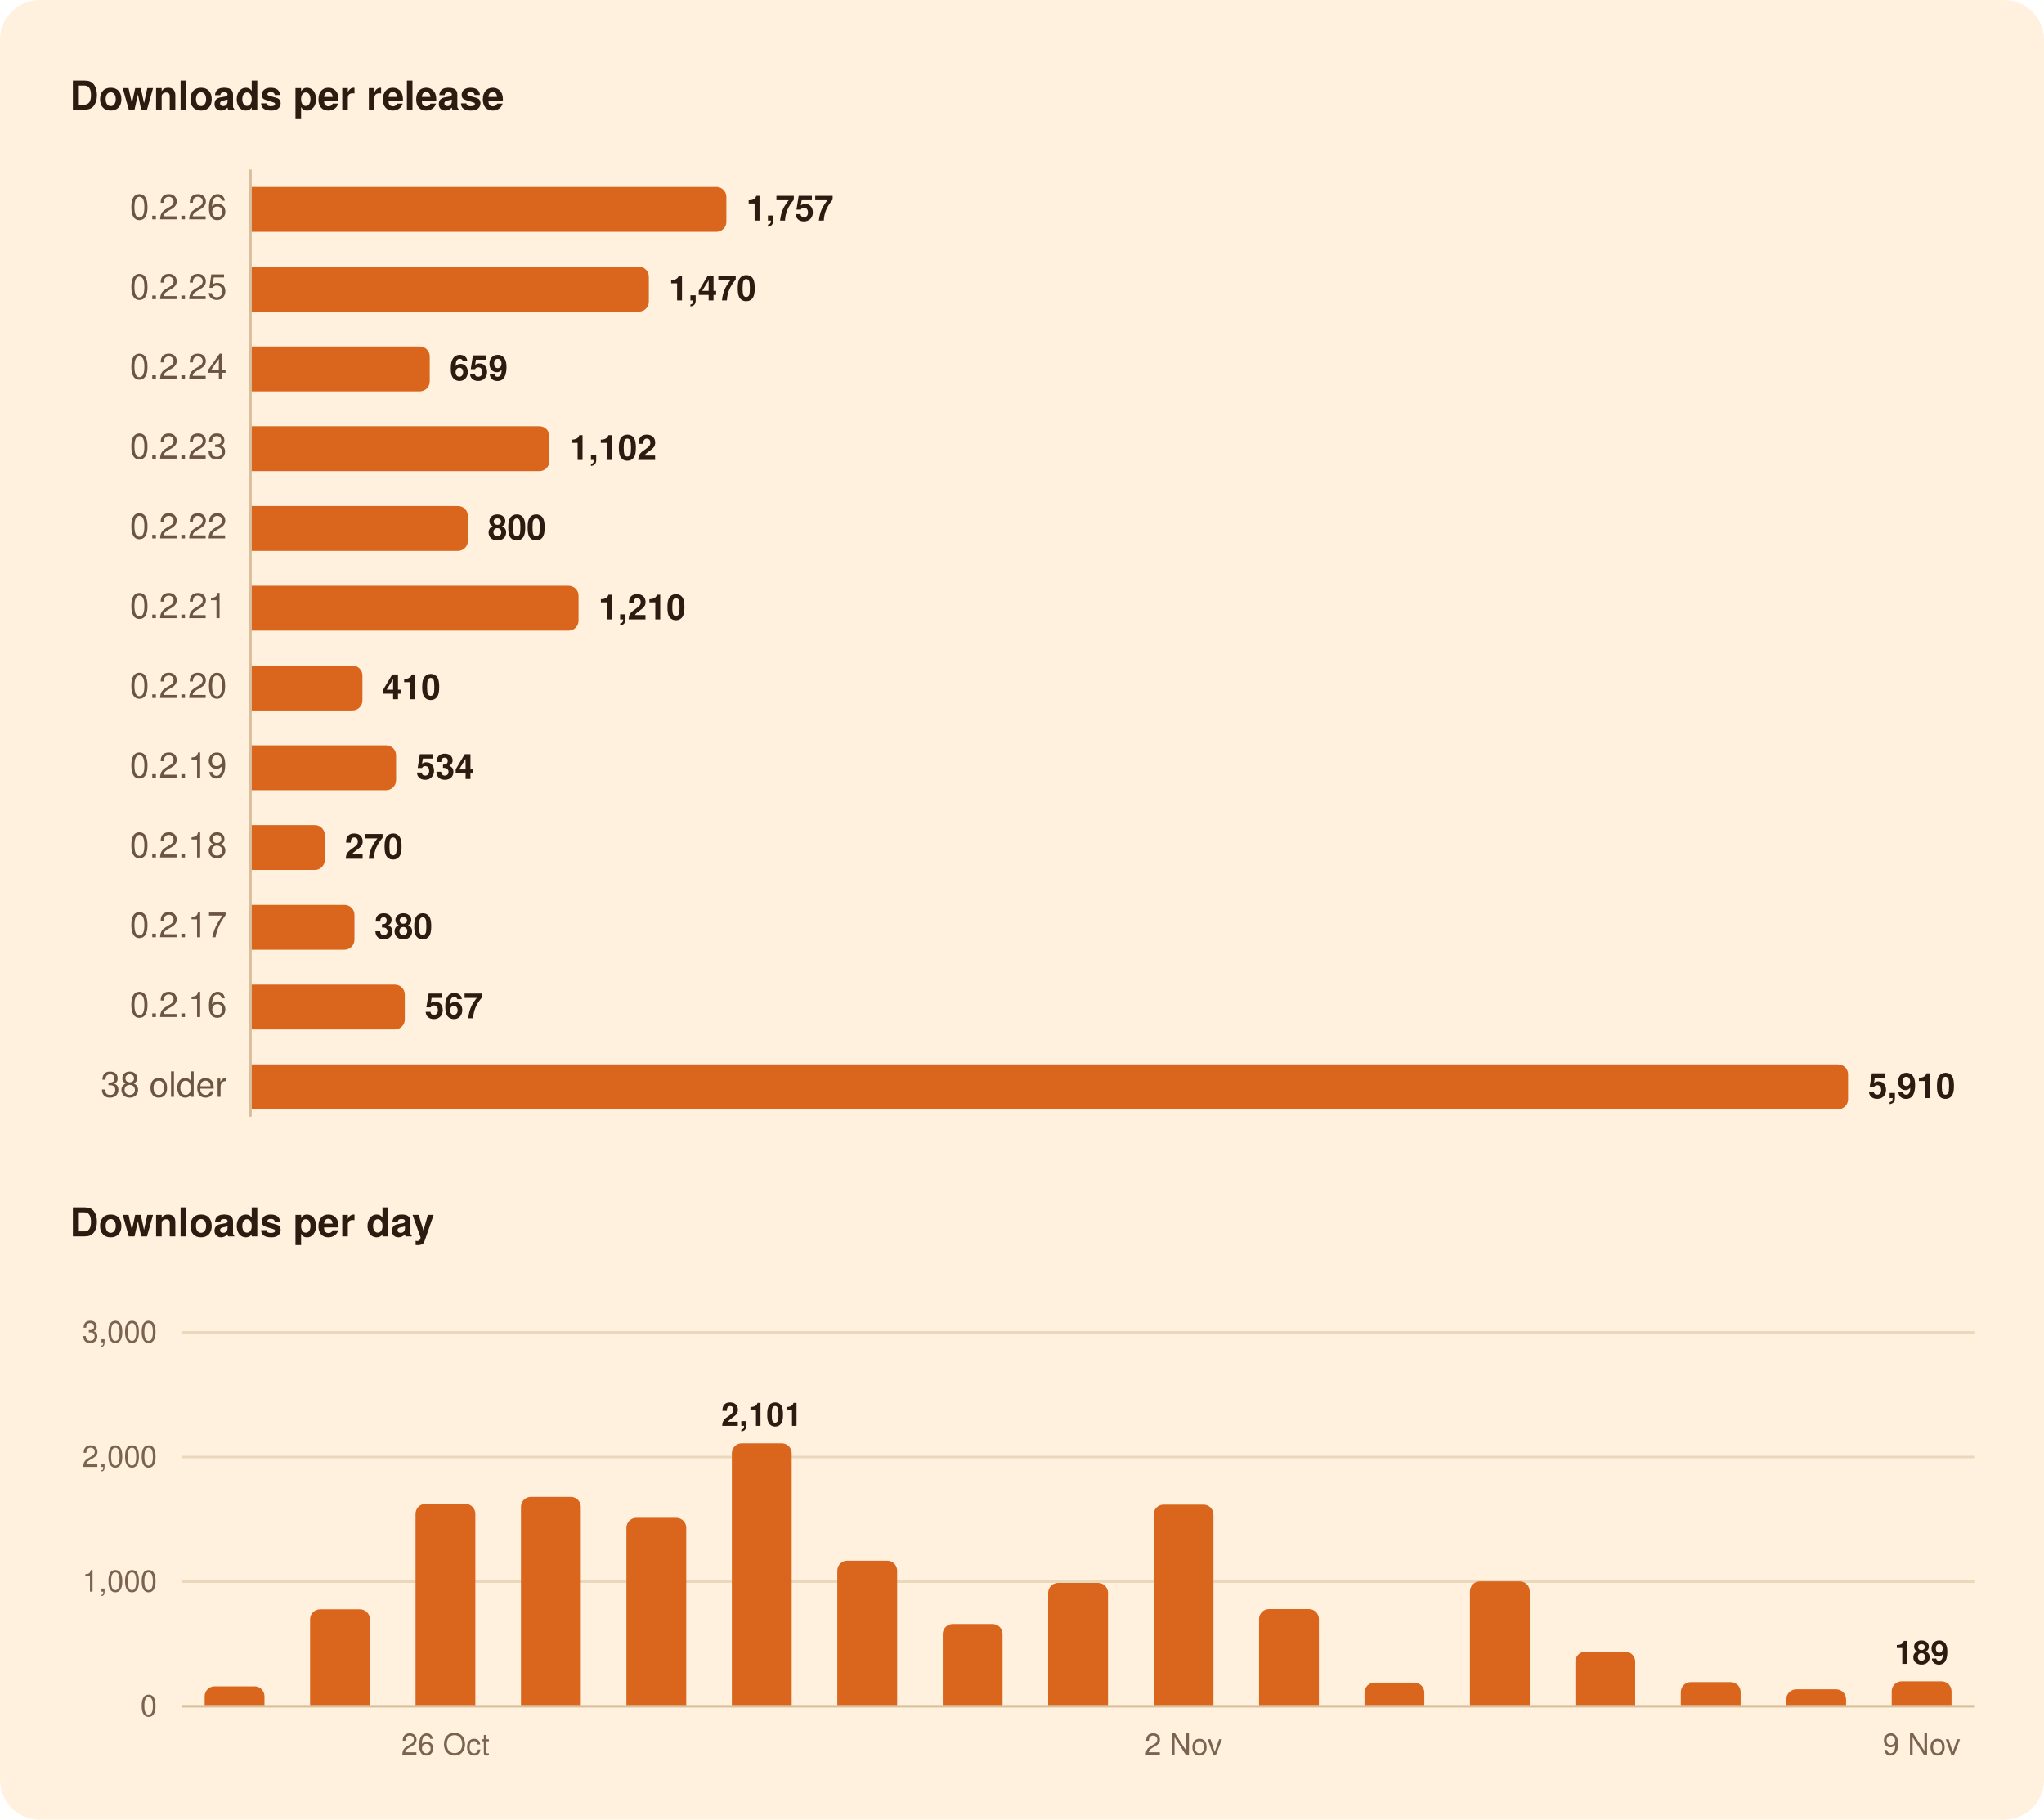
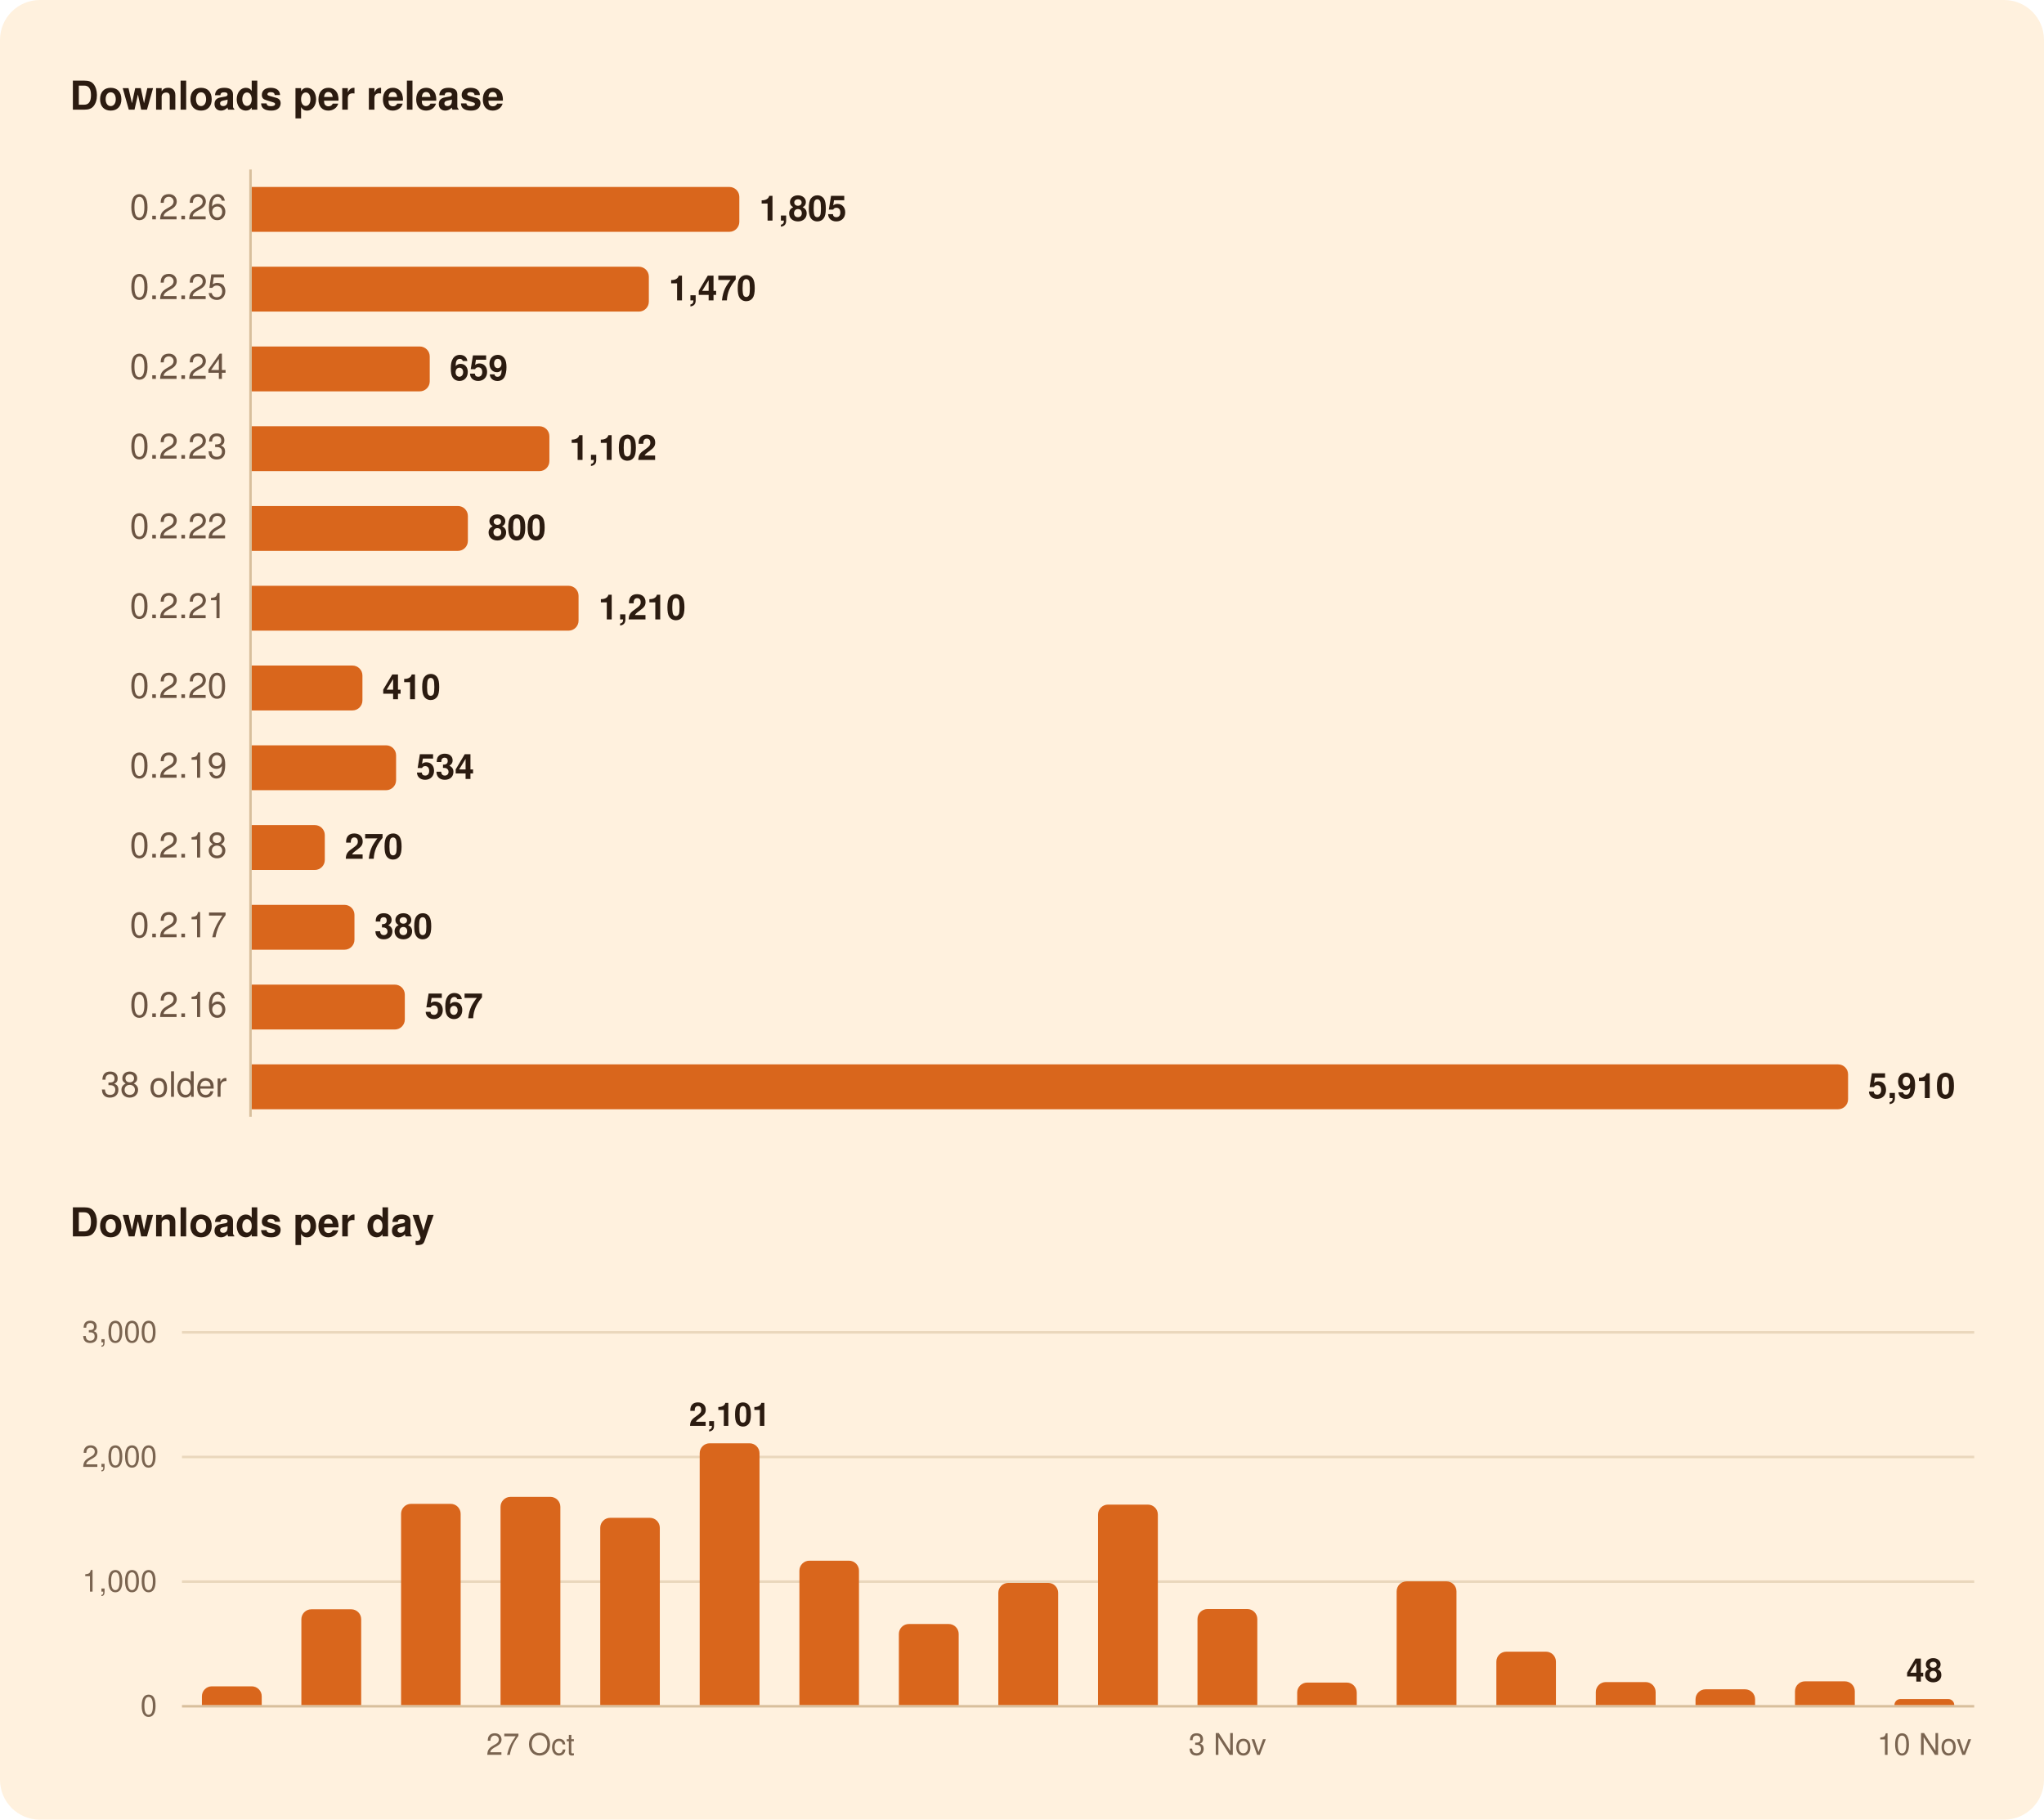
<svg xmlns="http://www.w3.org/2000/svg" width="820" height="730" viewBox="0 0 820 730" role="img" aria-labelledby="title">
  <rect width="820" height="730" rx="16" fill="#FFF1DE" />
  <g font-family="-apple-system, BlinkMacSystemFont, 'Segoe UI', system-ui, Helvetica, Arial, sans-serif">
    <path d="M100.5,68.0L100.5,448.0" stroke="#D8BF9C" stroke-width="1" />
    <path d="M73.0,634.5L792.0,634.5" stroke="#EAD7BC" stroke-width="1" />
    <path d="M73.0,584.5L792.0,584.5" stroke="#EAD7BC" stroke-width="1" />
    <path d="M73.0,534.5L792.0,534.5" stroke="#EAD7BC" stroke-width="1" />
    <path d="M73.0,684.5L792.0,684.5" stroke="#D8BF9C" stroke-width="1" />
-     <path d="M101.0,75.0H287.4A4.0,4.0 0 0 1 291.4,79.0V89.0A4.0,4.0 0 0 1 287.4,93.0H101.0Z" fill="#D9661C" />
+     <path d="M101.0,75.0H292.6A4.0,4.0 0 0 1 296.6,79.0V89.0A4.0,4.0 0 0 1 292.6,93.0H101.0Z" fill="#D9661C" />
    <path d="M101.0,107.0H256.3A4.0,4.0 0 0 1 260.3,111.0V121.0A4.0,4.0 0 0 1 256.3,125.0H101.0Z" fill="#D9661C" />
    <path d="M101.0,139.0H168.4A4.0,4.0 0 0 1 172.4,143.0V153.0A4.0,4.0 0 0 1 168.4,157.0H101.0Z" fill="#D9661C" />
    <path d="M101.0,171.0H216.4A4.0,4.0 0 0 1 220.4,175.0V185.0A4.0,4.0 0 0 1 216.4,189.0H101.0Z" fill="#D9661C" />
    <path d="M101.0,203.0H183.7A4.0,4.0 0 0 1 187.7,207.0V217.0A4.0,4.0 0 0 1 183.7,221.0H101.0Z" fill="#D9661C" />
    <path d="M101.0,235.0H228.1A4.0,4.0 0 0 1 232.1,239.0V249.0A4.0,4.0 0 0 1 228.1,253.0H101.0Z" fill="#D9661C" />
    <path d="M101.0,267.0H141.4A4.0,4.0 0 0 1 145.4,271.0V281.0A4.0,4.0 0 0 1 141.4,285.0H101.0Z" fill="#D9661C" />
    <path d="M101.0,299.0H154.9A4.0,4.0 0 0 1 158.9,303.0V313.0A4.0,4.0 0 0 1 154.9,317.0H101.0Z" fill="#D9661C" />
    <path d="M101.0,331.0H126.3A4.0,4.0 0 0 1 130.3,335.0V345.0A4.0,4.0 0 0 1 126.3,349.0H101.0Z" fill="#D9661C" />
    <path d="M101.0,363.0H138.2A4.0,4.0 0 0 1 142.2,367.0V377.0A4.0,4.0 0 0 1 138.2,381.0H101.0Z" fill="#D9661C" />
    <path d="M101.0,395.0H158.4A4.0,4.0 0 0 1 162.4,399.0V409.0A4.0,4.0 0 0 1 158.4,413.0H101.0Z" fill="#D9661C" />
    <path d="M101.0,427.0H737.4A4.0,4.0 0 0 1 741.4,431.0V441.0A4.0,4.0 0 0 1 737.4,445.0H101.0Z" fill="#D9661C" />
-     <path d="M82.1,684.0V680.5A4.0,4.0 0 0 1 86.1,676.5H102.1A4.0,4.0 0 0 1 106.1,680.5V684.0Z" fill="#D9661C" />
-     <path d="M124.4,684.0V649.6A4.0,4.0 0 0 1 128.4,645.6H144.4A4.0,4.0 0 0 1 148.4,649.6V684.0Z" fill="#D9661C" />
-     <path d="M166.7,684.0V607.3A4.0,4.0 0 0 1 170.7,603.3H186.7A4.0,4.0 0 0 1 190.7,607.3V684.0Z" fill="#D9661C" />
-     <path d="M209.0,684.0V604.5A4.0,4.0 0 0 1 213.0,600.5H229.0A4.0,4.0 0 0 1 233.0,604.5V684.0Z" fill="#D9661C" />
-     <path d="M251.3,684.0V612.9A4.0,4.0 0 0 1 255.3,608.9H271.3A4.0,4.0 0 0 1 275.3,612.9V684.0Z" fill="#D9661C" />
-     <path d="M293.6,684.0V583.0A4.0,4.0 0 0 1 297.6,579.0H313.6A4.0,4.0 0 0 1 317.6,583.0V684.0Z" fill="#D9661C" />
-     <path d="M335.9,684.0V630.1A4.0,4.0 0 0 1 339.9,626.1H355.9A4.0,4.0 0 0 1 359.9,630.1V684.0Z" fill="#D9661C" />
-     <path d="M378.2,684.0V655.5A4.0,4.0 0 0 1 382.2,651.5H398.2A4.0,4.0 0 0 1 402.2,655.5V684.0Z" fill="#D9661C" />
-     <path d="M420.5,684.0V639.0A4.0,4.0 0 0 1 424.5,635.0H440.5A4.0,4.0 0 0 1 444.5,639.0V684.0Z" fill="#D9661C" />
-     <path d="M462.8,684.0V607.6A4.0,4.0 0 0 1 466.8,603.6H482.8A4.0,4.0 0 0 1 486.8,607.6V684.0Z" fill="#D9661C" />
-     <path d="M505.1,684.0V649.5A4.0,4.0 0 0 1 509.1,645.5H525.1A4.0,4.0 0 0 1 529.1,649.5V684.0Z" fill="#D9661C" />
-     <path d="M547.4,684.0V679.0A4.0,4.0 0 0 1 551.4,675.0H567.4A4.0,4.0 0 0 1 571.4,679.0V684.0Z" fill="#D9661C" />
-     <path d="M589.7,684.0V638.4A4.0,4.0 0 0 1 593.7,634.4H609.7A4.0,4.0 0 0 1 613.7,638.4V684.0Z" fill="#D9661C" />
-     <path d="M632.0,684.0V666.6A4.0,4.0 0 0 1 636.0,662.6H652.0A4.0,4.0 0 0 1 656.0,666.6V684.0Z" fill="#D9661C" />
-     <path d="M674.3,684.0V678.8A4.0,4.0 0 0 1 678.3,674.8H694.3A4.0,4.0 0 0 1 698.3,678.8V684.0Z" fill="#D9661C" />
-     <path d="M716.6,684.0V681.7A4.0,4.0 0 0 1 720.6,677.7H736.6A4.0,4.0 0 0 1 740.6,681.7V684.0Z" fill="#D9661C" />
-     <path d="M758.9,684.0V678.5A4.0,4.0 0 0 1 762.9,674.5H778.9A4.0,4.0 0 0 1 782.9,678.5V684.0Z" fill="#D9661C" />
+     <path d="M81.0,684.0V680.5A4.0,4.0 0 0 1 85.0,676.5H101.0A4.0,4.0 0 0 1 105.0,680.5V684.0Z" fill="#D9661C" />
+     <path d="M120.9,684.0V649.6A4.0,4.0 0 0 1 124.9,645.6H140.9A4.0,4.0 0 0 1 144.9,649.6V684.0Z" fill="#D9661C" />
+     <path d="M160.9,684.0V607.3A4.0,4.0 0 0 1 164.9,603.3H180.8A4.0,4.0 0 0 1 184.8,607.3V684.0Z" fill="#D9661C" />
+     <path d="M200.8,684.0V604.5A4.0,4.0 0 0 1 204.8,600.5H220.8A4.0,4.0 0 0 1 224.8,604.5V684.0Z" fill="#D9661C" />
+     <path d="M240.8,684.0V612.9A4.0,4.0 0 0 1 244.8,608.9H260.7A4.0,4.0 0 0 1 264.7,612.9V684.0Z" fill="#D9661C" />
+     <path d="M280.7,684.0V583.0A4.0,4.0 0 0 1 284.7,579.0H300.7A4.0,4.0 0 0 1 304.7,583.0V684.0Z" fill="#D9661C" />
+     <path d="M320.7,684.0V630.1A4.0,4.0 0 0 1 324.7,626.1H340.6A4.0,4.0 0 0 1 344.6,630.1V684.0Z" fill="#D9661C" />
+     <path d="M360.6,684.0V655.5A4.0,4.0 0 0 1 364.6,651.5H380.6A4.0,4.0 0 0 1 384.6,655.5V684.0Z" fill="#D9661C" />
+     <path d="M400.5,684.0V639.0A4.0,4.0 0 0 1 404.5,635.0H420.5A4.0,4.0 0 0 1 424.5,639.0V684.0Z" fill="#D9661C" />
+     <path d="M440.5,684.0V607.6A4.0,4.0 0 0 1 444.5,603.6H460.5A4.0,4.0 0 0 1 464.5,607.6V684.0Z" fill="#D9661C" />
+     <path d="M480.4,684.0V649.5A4.0,4.0 0 0 1 484.4,645.5H500.4A4.0,4.0 0 0 1 504.4,649.5V684.0Z" fill="#D9661C" />
+     <path d="M520.4,684.0V679.0A4.0,4.0 0 0 1 524.4,675.0H540.3A4.0,4.0 0 0 1 544.3,679.0V684.0Z" fill="#D9661C" />
+     <path d="M560.3,684.0V638.4A4.0,4.0 0 0 1 564.3,634.4H580.3A4.0,4.0 0 0 1 584.3,638.4V684.0Z" fill="#D9661C" />
+     <path d="M600.3,684.0V666.6A4.0,4.0 0 0 1 604.3,662.6H620.2A4.0,4.0 0 0 1 624.2,666.6V684.0Z" fill="#D9661C" />
+     <path d="M640.2,684.0V678.8A4.0,4.0 0 0 1 644.2,674.8H660.2A4.0,4.0 0 0 1 664.2,678.8V684.0Z" fill="#D9661C" />
+     <path d="M680.2,684.0V681.7A4.0,4.0 0 0 1 684.2,677.7H700.1A4.0,4.0 0 0 1 704.1,681.7V684.0Z" fill="#D9661C" />
+     <path d="M720.1,684.0V678.5A4.0,4.0 0 0 1 724.1,674.5H740.1A4.0,4.0 0 0 1 744.1,678.5V684.0Z" fill="#D9661C" />
+     <path d="M760.0,684.0V684.0A2.4,2.4 0 0 1 762.4,681.6H781.6A2.4,2.4 0 0 1 784.0,684.0V684.0Z" fill="#D9661C" />
    <text x="28.0" y="44.0" font-size="16" fill="#2B1B10" font-weight="600">Downloads per release</text>
    <text x="91.0" y="88.0" font-size="14" fill="#6B5442" text-anchor="end" style="font-variant-numeric: tabular-nums">0.2.26</text>
-     <text x="299.4" y="88.5" font-size="14" fill="#2B1B10" font-weight="600">1,757</text>
+     <text x="304.6" y="88.5" font-size="14" fill="#2B1B10" font-weight="600">1,805</text>
    <text x="91.0" y="120.0" font-size="14" fill="#6B5442" text-anchor="end" style="font-variant-numeric: tabular-nums">0.2.25</text>
    <text x="268.3" y="120.5" font-size="14" fill="#2B1B10" font-weight="600">1,470</text>
    <text x="91.0" y="152.0" font-size="14" fill="#6B5442" text-anchor="end" style="font-variant-numeric: tabular-nums">0.2.24</text>
    <text x="180.4" y="152.5" font-size="14" fill="#2B1B10" font-weight="600">659</text>
    <text x="91.0" y="184.0" font-size="14" fill="#6B5442" text-anchor="end" style="font-variant-numeric: tabular-nums">0.2.23</text>
    <text x="228.4" y="184.5" font-size="14" fill="#2B1B10" font-weight="600">1,102</text>
    <text x="91.0" y="216.0" font-size="14" fill="#6B5442" text-anchor="end" style="font-variant-numeric: tabular-nums">0.2.22</text>
    <text x="195.7" y="216.5" font-size="14" fill="#2B1B10" font-weight="600">800</text>
    <text x="91.0" y="248.0" font-size="14" fill="#6B5442" text-anchor="end" style="font-variant-numeric: tabular-nums">0.2.21</text>
    <text x="240.1" y="248.5" font-size="14" fill="#2B1B10" font-weight="600">1,210</text>
    <text x="91.0" y="280.0" font-size="14" fill="#6B5442" text-anchor="end" style="font-variant-numeric: tabular-nums">0.2.20</text>
    <text x="153.4" y="280.5" font-size="14" fill="#2B1B10" font-weight="600">410</text>
    <text x="91.0" y="312.0" font-size="14" fill="#6B5442" text-anchor="end" style="font-variant-numeric: tabular-nums">0.2.19</text>
    <text x="166.9" y="312.5" font-size="14" fill="#2B1B10" font-weight="600">534</text>
    <text x="91.0" y="344.0" font-size="14" fill="#6B5442" text-anchor="end" style="font-variant-numeric: tabular-nums">0.2.18</text>
    <text x="138.3" y="344.5" font-size="14" fill="#2B1B10" font-weight="600">270</text>
    <text x="91.0" y="376.0" font-size="14" fill="#6B5442" text-anchor="end" style="font-variant-numeric: tabular-nums">0.2.17</text>
    <text x="150.2" y="376.5" font-size="14" fill="#2B1B10" font-weight="600">380</text>
    <text x="91.0" y="408.0" font-size="14" fill="#6B5442" text-anchor="end" style="font-variant-numeric: tabular-nums">0.2.16</text>
    <text x="170.4" y="408.5" font-size="14" fill="#2B1B10" font-weight="600">567</text>
    <text x="91.0" y="440.0" font-size="14" fill="#6B5442" text-anchor="end" style="font-variant-numeric: tabular-nums">38 older</text>
    <text x="749.4" y="440.5" font-size="14" fill="#2B1B10" font-weight="600">5,910</text>
    <text x="28.0" y="496.0" font-size="16" fill="#2B1B10" font-weight="600">Downloads per day</text>
-     <text x="770.9" y="667.5" font-size="13" fill="#2B1B10" font-weight="600" text-anchor="middle">189</text>
-     <text x="305.6" y="572.0" font-size="13" fill="#2B1B10" font-weight="600" text-anchor="middle">2,101</text>
+     <text x="772.0" y="674.6" font-size="13" fill="#2B1B10" font-weight="600" text-anchor="middle">48</text>
+     <text x="292.7" y="572.0" font-size="13" fill="#2B1B10" font-weight="600" text-anchor="middle">2,101</text>
    <text x="63.0" y="688.5" font-size="12" fill="#7A6450" text-anchor="end" style="font-variant-numeric: tabular-nums">0</text>
    <text x="63.0" y="638.5" font-size="12" fill="#7A6450" text-anchor="end" style="font-variant-numeric: tabular-nums">1,000</text>
    <text x="63.0" y="588.5" font-size="12" fill="#7A6450" text-anchor="end" style="font-variant-numeric: tabular-nums">2,000</text>
    <text x="63.0" y="538.5" font-size="12" fill="#7A6450" text-anchor="end" style="font-variant-numeric: tabular-nums">3,000</text>
-     <text x="770.9" y="704.0" font-size="12" fill="#7A6450" text-anchor="middle">9 Nov</text>
-     <text x="474.8" y="704.0" font-size="12" fill="#7A6450" text-anchor="middle">2 Nov</text>
-     <text x="178.7" y="704.0" font-size="12" fill="#7A6450" text-anchor="middle">26 Oct</text>
+     <text x="772.0" y="704.0" font-size="12" fill="#7A6450" text-anchor="middle">10 Nov</text>
+     <text x="492.4" y="704.0" font-size="12" fill="#7A6450" text-anchor="middle">3 Nov</text>
+     <text x="212.8" y="704.0" font-size="12" fill="#7A6450" text-anchor="middle">27 Oct</text>
  </g>
</svg>
